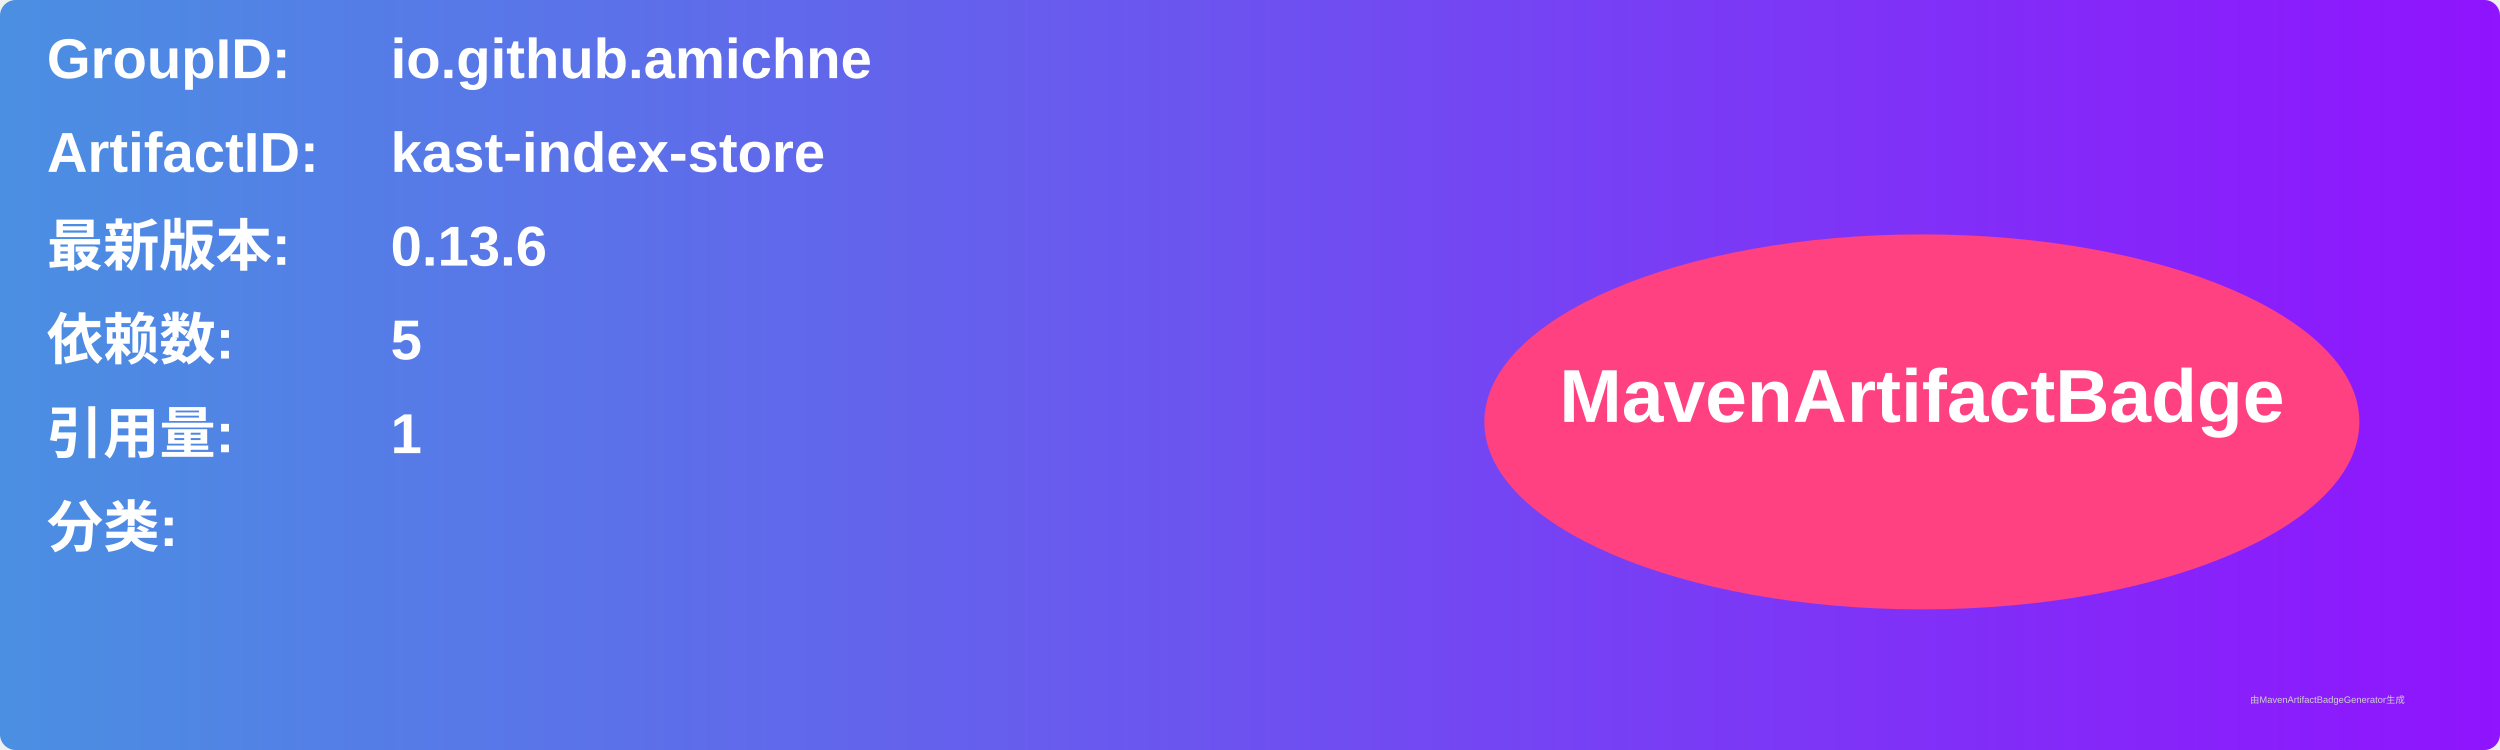
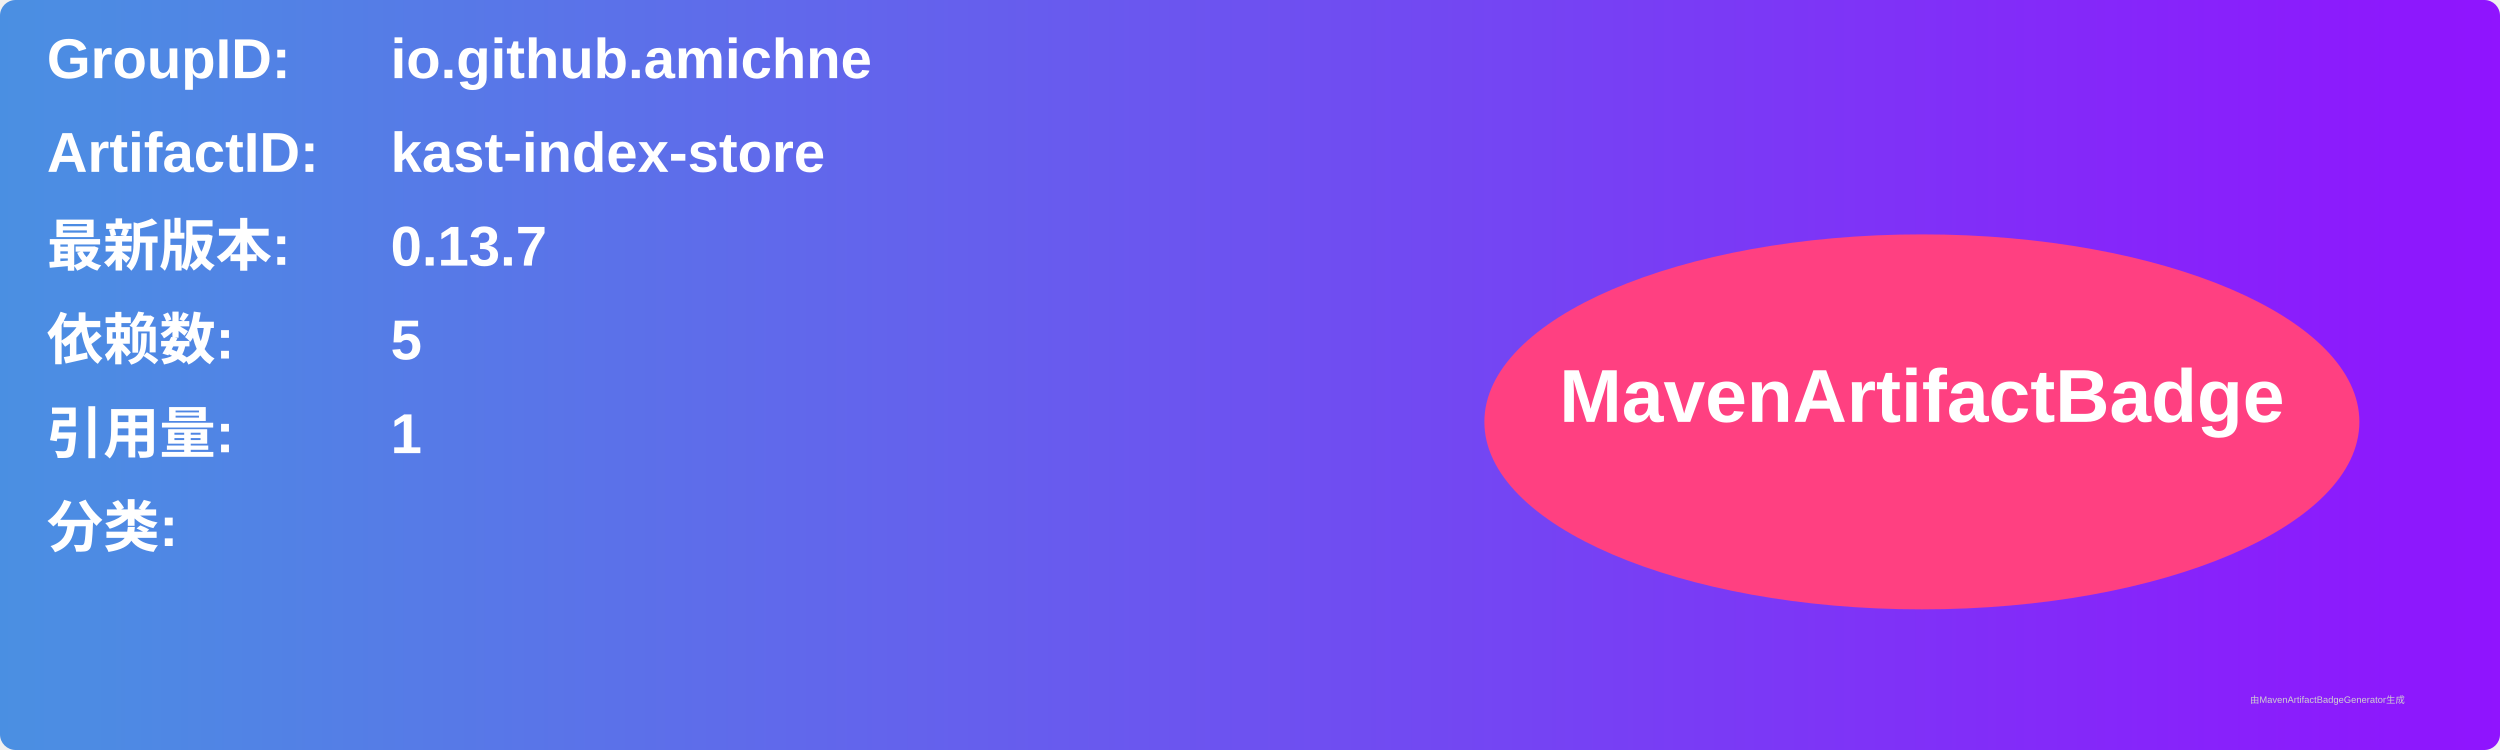
<svg xmlns="http://www.w3.org/2000/svg" width="800" height="240" viewBox="0 0 800 240">
  <linearGradient id="grad" x1="0%" y1="0%" x2="100%" y2="0%">
    <stop offset="0%" stop-color="#4a90e2" />
    <stop offset="100%" stop-color="#9013fe" />
  </linearGradient>
  <rect width="100%" height="100%" rx="5" ry="5" fill="url(#grad)" />
  <g transform="translate(15, 15)">
    <text x="0" y="10" font-family="Arial" font-size="18" fill="white" font-weight="bold" width="260">GroupID:</text>
    <text x="110" y="10" font-family="Arial" font-size="18" fill="white" font-weight="bold" width="460">io.github.amichne</text>
    <text x="0" y="40" font-family="Arial" font-size="18" fill="white" font-weight="bold" width="260">ArtifactID:</text>
    <text x="110" y="40" font-family="Arial" font-size="18" fill="white" font-weight="bold" width="460">kast-index-store</text>
    <text x="0" y="70" font-family="Arial" font-size="18" fill="white" font-weight="bold">最新版本:</text>
    <text x="110" y="70" font-family="Arial" font-size="18" fill="white" font-weight="bold">
-       <tspan font-weight="bold">0.13.6</tspan>
+       <tspan font-weight="bold">0.13.7</tspan>
    </text>
    <text x="0" y="100" font-family="Arial" font-size="18" fill="white" font-weight="bold">依赖数: </text>
    <text x="110" y="100" font-family="Arial" font-size="18" fill="white">
      <tspan font-weight="bold">5</tspan>
    </text>
    <text x="0" y="130" font-family="Arial" font-size="18" fill="white" font-weight="bold">引用量: </text>
    <text x="110" y="130" font-family="Arial" font-size="18" fill="white">
      <tspan font-weight="bold">1</tspan>
    </text>
    <text x="0" y="160" font-family="Arial" font-size="18" fill="white" font-weight="bold">分类:</text>
    <text x="10" y="190" font-family="Arial" font-size="10" fill="white">
      <tspan font-weight="bold" />
    </text>
    <ellipse cx="600" cy="120" rx="140" ry="60" fill="#ff4081" />
    <text x="600" y="120" text-anchor="middle" font-family="Arial" font-size="24" fill="white" font-weight="bold">MavenArtifactBadge</text>
  </g>
  <text x="720" y="225" font-family="Arial" font-size="3" fill="#d0d0d0">由MavenArtifactBadgeGenerator生成</text>
</svg>
